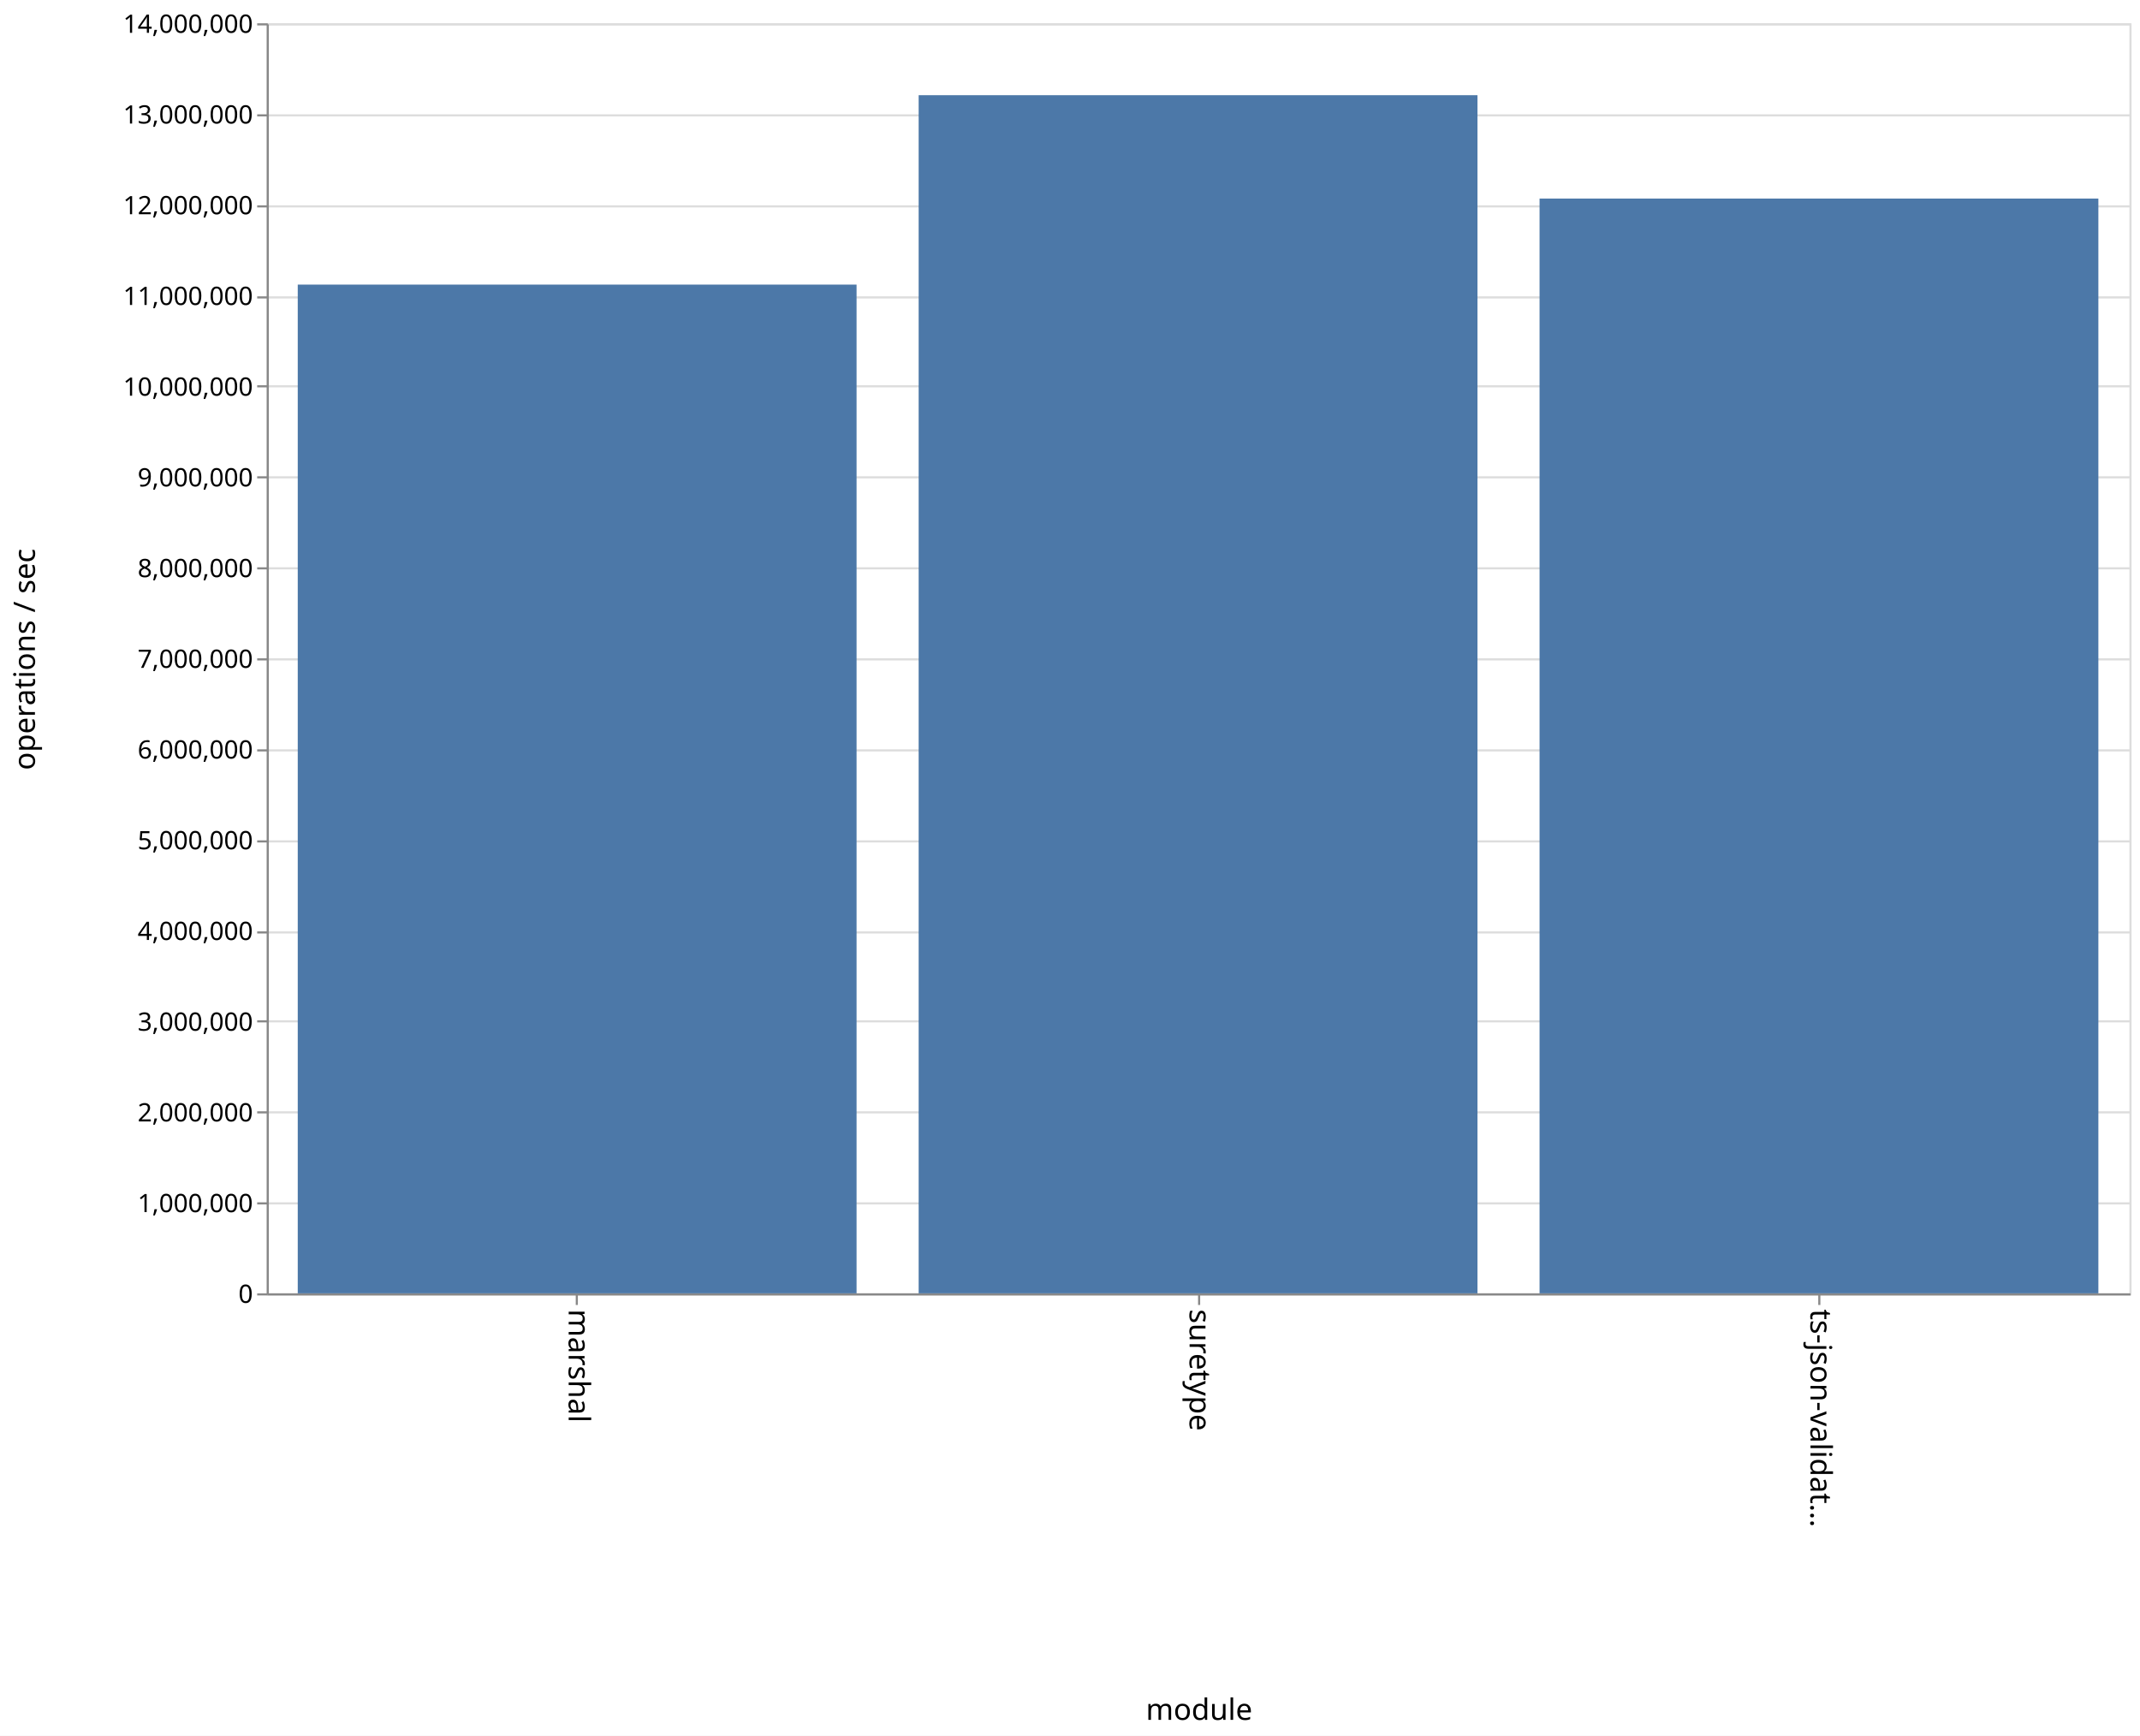
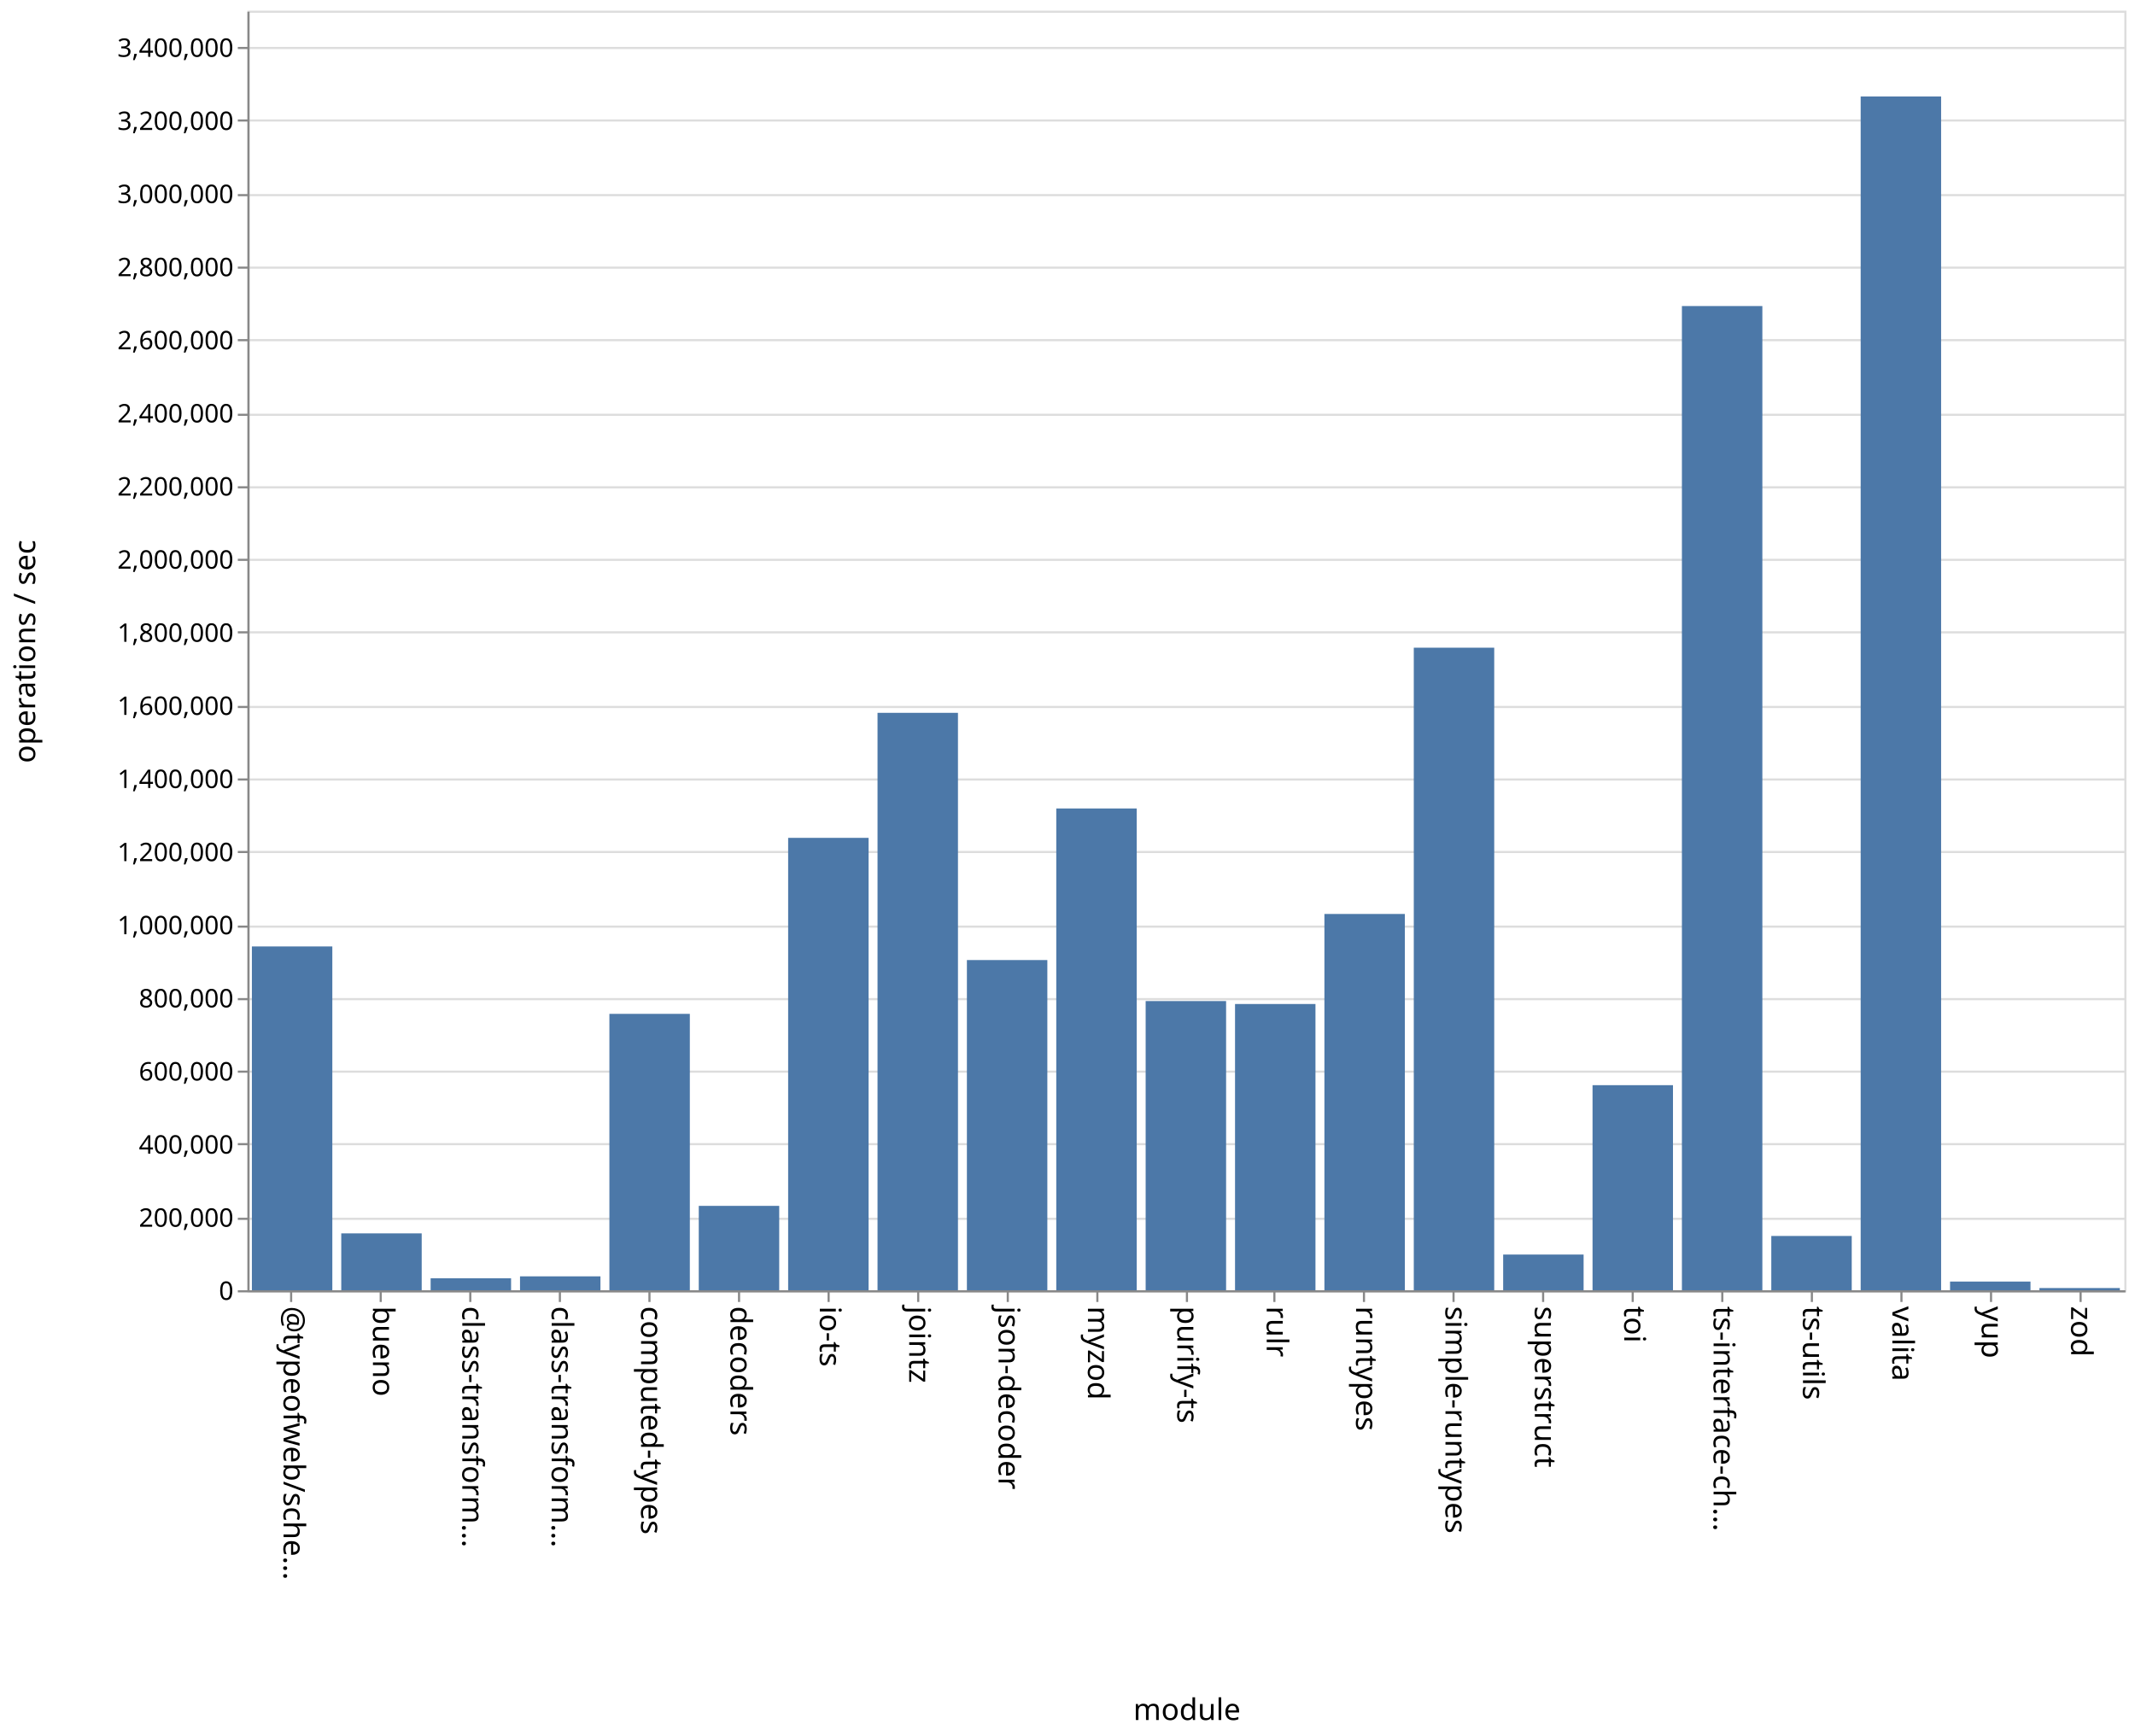
- <svg xmlns="http://www.w3.org/2000/svg" class="marks" width="1011" height="820">
-   <path fill="#fff" d="M0 0h1011v820H0z" />
+ <svg xmlns="http://www.w3.org/2000/svg" class="marks" width="1001" height="814">
+   <path fill="#fff" d="M0 0h1001v814H0z" />
  <g class="mark-group role-frame root" aria-roledescription="group mark container" fill="none" stroke-miterlimit="10">
-     <path class="background" aria-hidden="true" d="M126.5 11.5h880v600h-880z" stroke="#ddd" />
-     <g class="mark-group role-axis" aria-roledescription="axis" aria-label="Y-axis for a linear scale with values from 0 to 14,000,000">
-       <path class="background" aria-hidden="true" d="M126.5 11.5z" pointer-events="none" />
+     <path class="background" aria-hidden="true" d="M116.5 5.5h880v600h-880z" stroke="#ddd" />
+     <g class="mark-group role-axis" aria-roledescription="axis" aria-label="Y-axis for a linear scale with values from 0 to 3,500,000">
+       <path class="background" aria-hidden="true" d="M116.5 5.5z" pointer-events="none" />
      <g class="mark-rule role-axis-grid" pointer-events="none" stroke="#ddd">
-         <path d="M126.5 611.5h880M126.5 568.5h880M126.5 525.5h880M126.5 482.5h880M126.5 440.5h880M126.5 397.5h880M126.5 354.5h880M126.5 311.5h880M126.5 268.5h880M126.5 225.5h880M126.5 182.5h880M126.5 140.5h880M126.5 97.5h880M126.5 54.5h880M126.5 11.5h880" />
+         <path d="M116.5 605.5h880M116.5 571.5h880M116.5 536.5h880M116.5 502.5h880M116.5 468.5h880M116.5 434.5h880M116.5 399.5h880M116.5 365.5h880M116.5 331.5h880M116.5 296.5h880M116.5 262.5h880M116.5 228.5h880M116.5 194.5h880M116.5 159.5h880M116.5 125.5h880M116.5 91.5h880M116.5 56.5h880M116.5 22.5h880" />
      </g>
    </g>
-     <g class="mark-group role-axis" aria-roledescription="axis" aria-label="X-axis titled 'module' for a discrete scale with 3 values: marshal, suretype, ts-json-validator">
-       <path class="background" aria-hidden="true" d="M126.5 611.5z" pointer-events="none" />
+     <g class="mark-group role-axis" aria-roledescription="axis" aria-label="X-axis titled 'module' for a discrete scale with 21 values: @typeofweb/schema, bueno, class-transformer-validator-async, class-transformer-validator-sync, computed-types, ending with zod">
+       <path class="background" aria-hidden="true" d="M116.5 605.5z" pointer-events="none" />
      <g class="mark-rule role-axis-tick" pointer-events="none" stroke="#888">
-         <path d="M272.5 611.5v5M566.5 611.5v5M859.5 611.5v5" />
+         <path d="M136.5 605.5v5M178.5 605.5v5M220.5 605.5v5M262.5 605.5v5M304.5 605.5v5M346.5 605.5v5M388.5 605.5v5M430.5 605.5v5M472.5 605.5v5M514.5 605.5v5M556.5 605.5v5M597.5 605.5v5M639.5 605.5v5M681.5 605.5v5M723.5 605.5v5M765.5 605.5v5M807.5 605.5v5M849.5 605.5v5M891.5 605.5v5M933.5 605.5v5M975.5 605.5v5" />
      </g>
      <g class="mark-text role-axis-label" pointer-events="none" font-family="sans-serif" font-size="14" fill="#000">
-         <text transform="rotate(90 -174.917 443.583)">marshal</text>
-         <text transform="rotate(90 -28.25 590.25)">suretype</text>
-         <text transform="rotate(90 118.417 736.917)">ts-json-validat…</text>
+         <text transform="rotate(90 -239.774 372.726)">@typeofweb/sche…</text>
+         <text transform="rotate(90 -218.821 393.679)">bueno</text>
+         <text transform="rotate(90 -197.869 414.631)">class-transform…</text>
+         <text transform="rotate(90 -176.917 435.583)">class-transform…</text>
+         <text transform="rotate(90 -155.964 456.536)">computed-types</text>
+         <text transform="rotate(90 -135.012 477.488)">decoders</text>
+         <text transform="rotate(90 -114.06 498.44)">io-ts</text>
+         <text transform="rotate(90 -93.107 519.393)">jointz</text>
+         <text transform="rotate(90 -72.155 540.345)">json-decoder</text>
+         <text transform="rotate(90 -51.202 561.298)">myzod</text>
+         <text transform="rotate(90 -30.25 582.25)">purify-ts</text>
+         <text transform="rotate(90 -9.298 603.202)">rulr</text>
+         <text transform="rotate(90 11.655 624.155)">runtypes</text>
+         <text transform="rotate(90 32.607 645.107)">simple-runtypes</text>
+         <text transform="rotate(90 53.56 666.06)">superstruct</text>
+         <text transform="rotate(90 74.512 687.012)">toi</text>
+         <text transform="rotate(90 95.464 707.964)">ts-interface-ch…</text>
+         <text transform="rotate(90 116.417 728.917)">ts-utils</text>
+         <text transform="rotate(90 137.369 749.869)">valita</text>
+         <text transform="rotate(90 158.321 770.821)">yup</text>
+         <text transform="rotate(90 179.274 791.774)">zod</text>
      </g>
-       <path stroke="#888" d="M126.5 611.5h880" class="mark-rule role-axis-domain" pointer-events="none" />
-       <text text-anchor="middle" transform="translate(566.5 812.5)" font-family="sans-serif" font-size="14" fill="#000" class="mark-text role-axis-title" pointer-events="none">module</text>
+       <path stroke="#888" d="M116.5 605.5h880" class="mark-rule role-axis-domain" pointer-events="none" />
+       <text text-anchor="middle" transform="translate(556.5 806.5)" font-family="sans-serif" font-size="14" fill="#000" class="mark-text role-axis-title" pointer-events="none">module</text>
    </g>
-     <g class="mark-group role-axis" aria-roledescription="axis" aria-label="Y-axis titled 'operations / sec' for a linear scale with values from 0 to 14,000,000">
-       <path class="background" aria-hidden="true" d="M126.5 11.5z" pointer-events="none" />
+     <g class="mark-group role-axis" aria-roledescription="axis" aria-label="Y-axis titled 'operations / sec' for a linear scale with values from 0 to 3,500,000">
+       <path class="background" aria-hidden="true" d="M116.5 5.5z" pointer-events="none" />
      <g class="mark-rule role-axis-tick" pointer-events="none" stroke="#888">
-         <path d="M126.5 611.5h-5M126.5 568.5h-5M126.5 525.5h-5M126.5 482.5h-5M126.5 440.5h-5M126.5 397.5h-5M126.5 354.5h-5M126.5 311.5h-5M126.5 268.5h-5M126.5 225.5h-5M126.5 182.5h-5M126.5 140.5h-5M126.5 97.5h-5M126.5 54.5h-5M126.5 11.5h-5" />
+         <path d="M116.5 605.5h-5M116.5 571.5h-5M116.5 536.5h-5M116.5 502.5h-5M116.5 468.5h-5M116.5 434.5h-5M116.5 399.5h-5M116.5 365.5h-5M116.5 331.5h-5M116.5 296.5h-5M116.5 262.5h-5M116.5 228.5h-5M116.5 194.5h-5M116.5 159.5h-5M116.5 125.5h-5M116.5 91.5h-5M116.5 56.5h-5M116.5 22.5h-5" />
      </g>
      <g class="mark-text role-axis-label" pointer-events="none" text-anchor="end" font-family="sans-serif" font-size="12" fill="#000">
-         <text transform="translate(119.5 615.5)">0</text>
-         <text transform="translate(119.5 572.643)">1,000,000</text>
-         <text transform="translate(119.5 529.786)">2,000,000</text>
-         <text transform="translate(119.5 486.929)">3,000,000</text>
-         <text transform="translate(119.5 444.071)">4,000,000</text>
-         <text transform="translate(119.5 401.214)">5,000,000</text>
-         <text transform="translate(119.5 358.357)">6,000,000</text>
-         <text transform="translate(119.5 315.5)">7,000,000</text>
-         <text transform="translate(119.5 272.643)">8,000,000</text>
-         <text transform="translate(119.5 229.786)">9,000,000</text>
-         <text transform="translate(119.5 186.929)">10,000,000</text>
-         <text transform="translate(119.5 144.071)">11,000,000</text>
-         <text transform="translate(119.5 101.214)">12,000,000</text>
-         <text transform="translate(119.5 58.357)">13,000,000</text>
-         <text transform="translate(119.5 15.5)">14,000,000</text>
+         <text transform="translate(109.5 609.5)">0</text>
+         <text transform="translate(109.5 575.214)">200,000</text>
+         <text transform="translate(109.5 540.929)">400,000</text>
+         <text transform="translate(109.5 506.643)">600,000</text>
+         <text transform="translate(109.5 472.357)">800,000</text>
+         <text transform="translate(109.5 438.071)">1,000,000</text>
+         <text transform="translate(109.5 403.786)">1,200,000</text>
+         <text transform="translate(109.5 369.5)">1,400,000</text>
+         <text transform="translate(109.5 335.214)">1,600,000</text>
+         <text transform="translate(109.5 300.929)">1,800,000</text>
+         <text transform="translate(109.5 266.643)">2,000,000</text>
+         <text transform="translate(109.5 232.357)">2,200,000</text>
+         <text transform="translate(109.5 198.071)">2,400,000</text>
+         <text transform="translate(109.5 163.786)">2,600,000</text>
+         <text transform="translate(109.5 129.5)">2,800,000</text>
+         <text transform="translate(109.5 95.214)">3,000,000</text>
+         <text transform="translate(109.5 60.929)">3,200,000</text>
+         <text transform="translate(109.5 26.643)">3,400,000</text>
      </g>
-       <path stroke="#888" d="M126.5 611.5v-600" class="mark-rule role-axis-domain" pointer-events="none" />
-       <text text-anchor="middle" transform="rotate(-90 164 147.5)" font-family="sans-serif" font-size="14" fill="#000" class="mark-text role-axis-title" pointer-events="none">operations / sec</text>
+       <path stroke="#888" d="M116.5 605.5V5.5" class="mark-rule role-axis-domain" pointer-events="none" />
+       <text text-anchor="middle" transform="rotate(-90 161 144.5)" font-family="sans-serif" font-size="14" fill="#000" class="mark-text role-axis-title" pointer-events="none">operations / sec</text>
    </g>
    <g class="mark-rect role-mark marks" aria-roledescription="rect mark container" fill="#4c78a8">
-       <path d="M140.667 134.454h264V611h-264zM434 44.97h264V611H434zM727.333 93.805h264V611h-264z" />
+       <path d="M160 578.326h37.714V605H160zM201.905 599.382h37.714V605h-37.714zM243.81 598.48h37.714V605H243.81zM285.714 475.4h37.715V605h-37.715zM327.619 565.433h37.714V605H327.62zM369.524 392.87h37.714V605h-37.714zM411.429 334.248h37.714V605h-37.714zM453.333 450.17h37.715V605h-37.715zM495.238 379.09h37.714V605h-37.714zM537.143 469.4h37.714V605h-37.714zM579.048 470.778h37.714V605h-37.714zM620.952 428.56h37.715V605h-37.715zM662.857 303.705h37.714V605h-37.714zM704.762 588.26h37.714V605h-37.714zM746.667 508.839h37.714V605h-37.714zM788.571 143.506h37.715V605H788.57zM830.476 579.546h37.714V605h-37.714zM118.095 443.791h37.715V605h-37.715zM872.381 45.24h37.714V605h-37.714zM914.286 600.923H952V605h-37.714zM956.19 603.966h37.715V605H956.19z" />
    </g>
  </g>
</svg>
